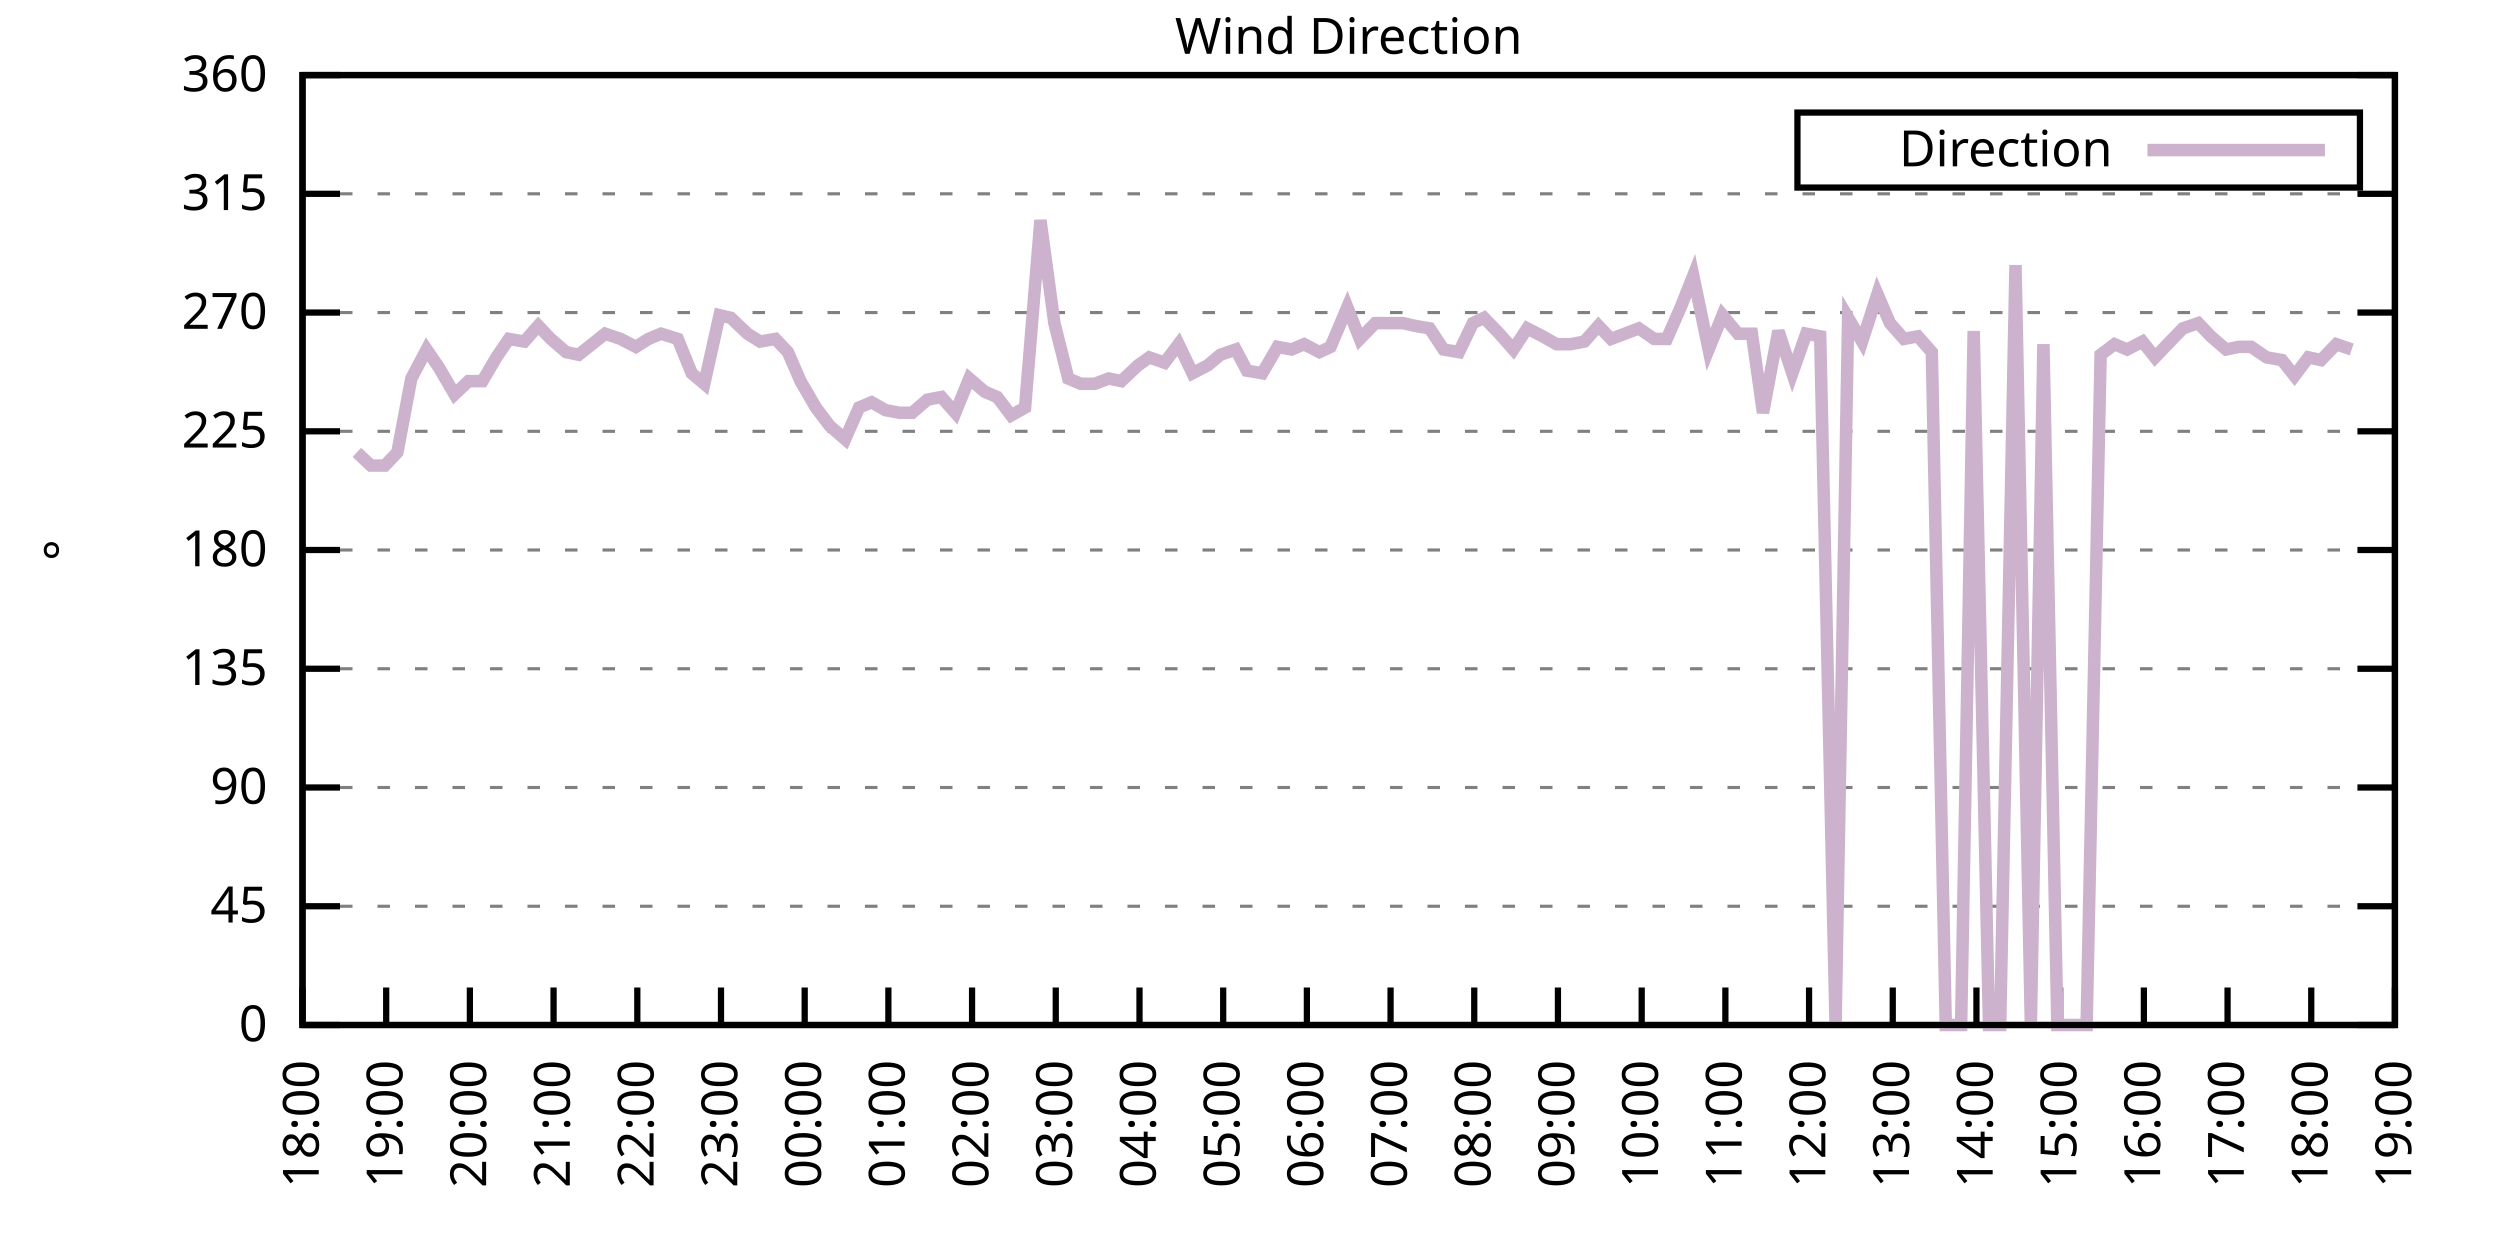
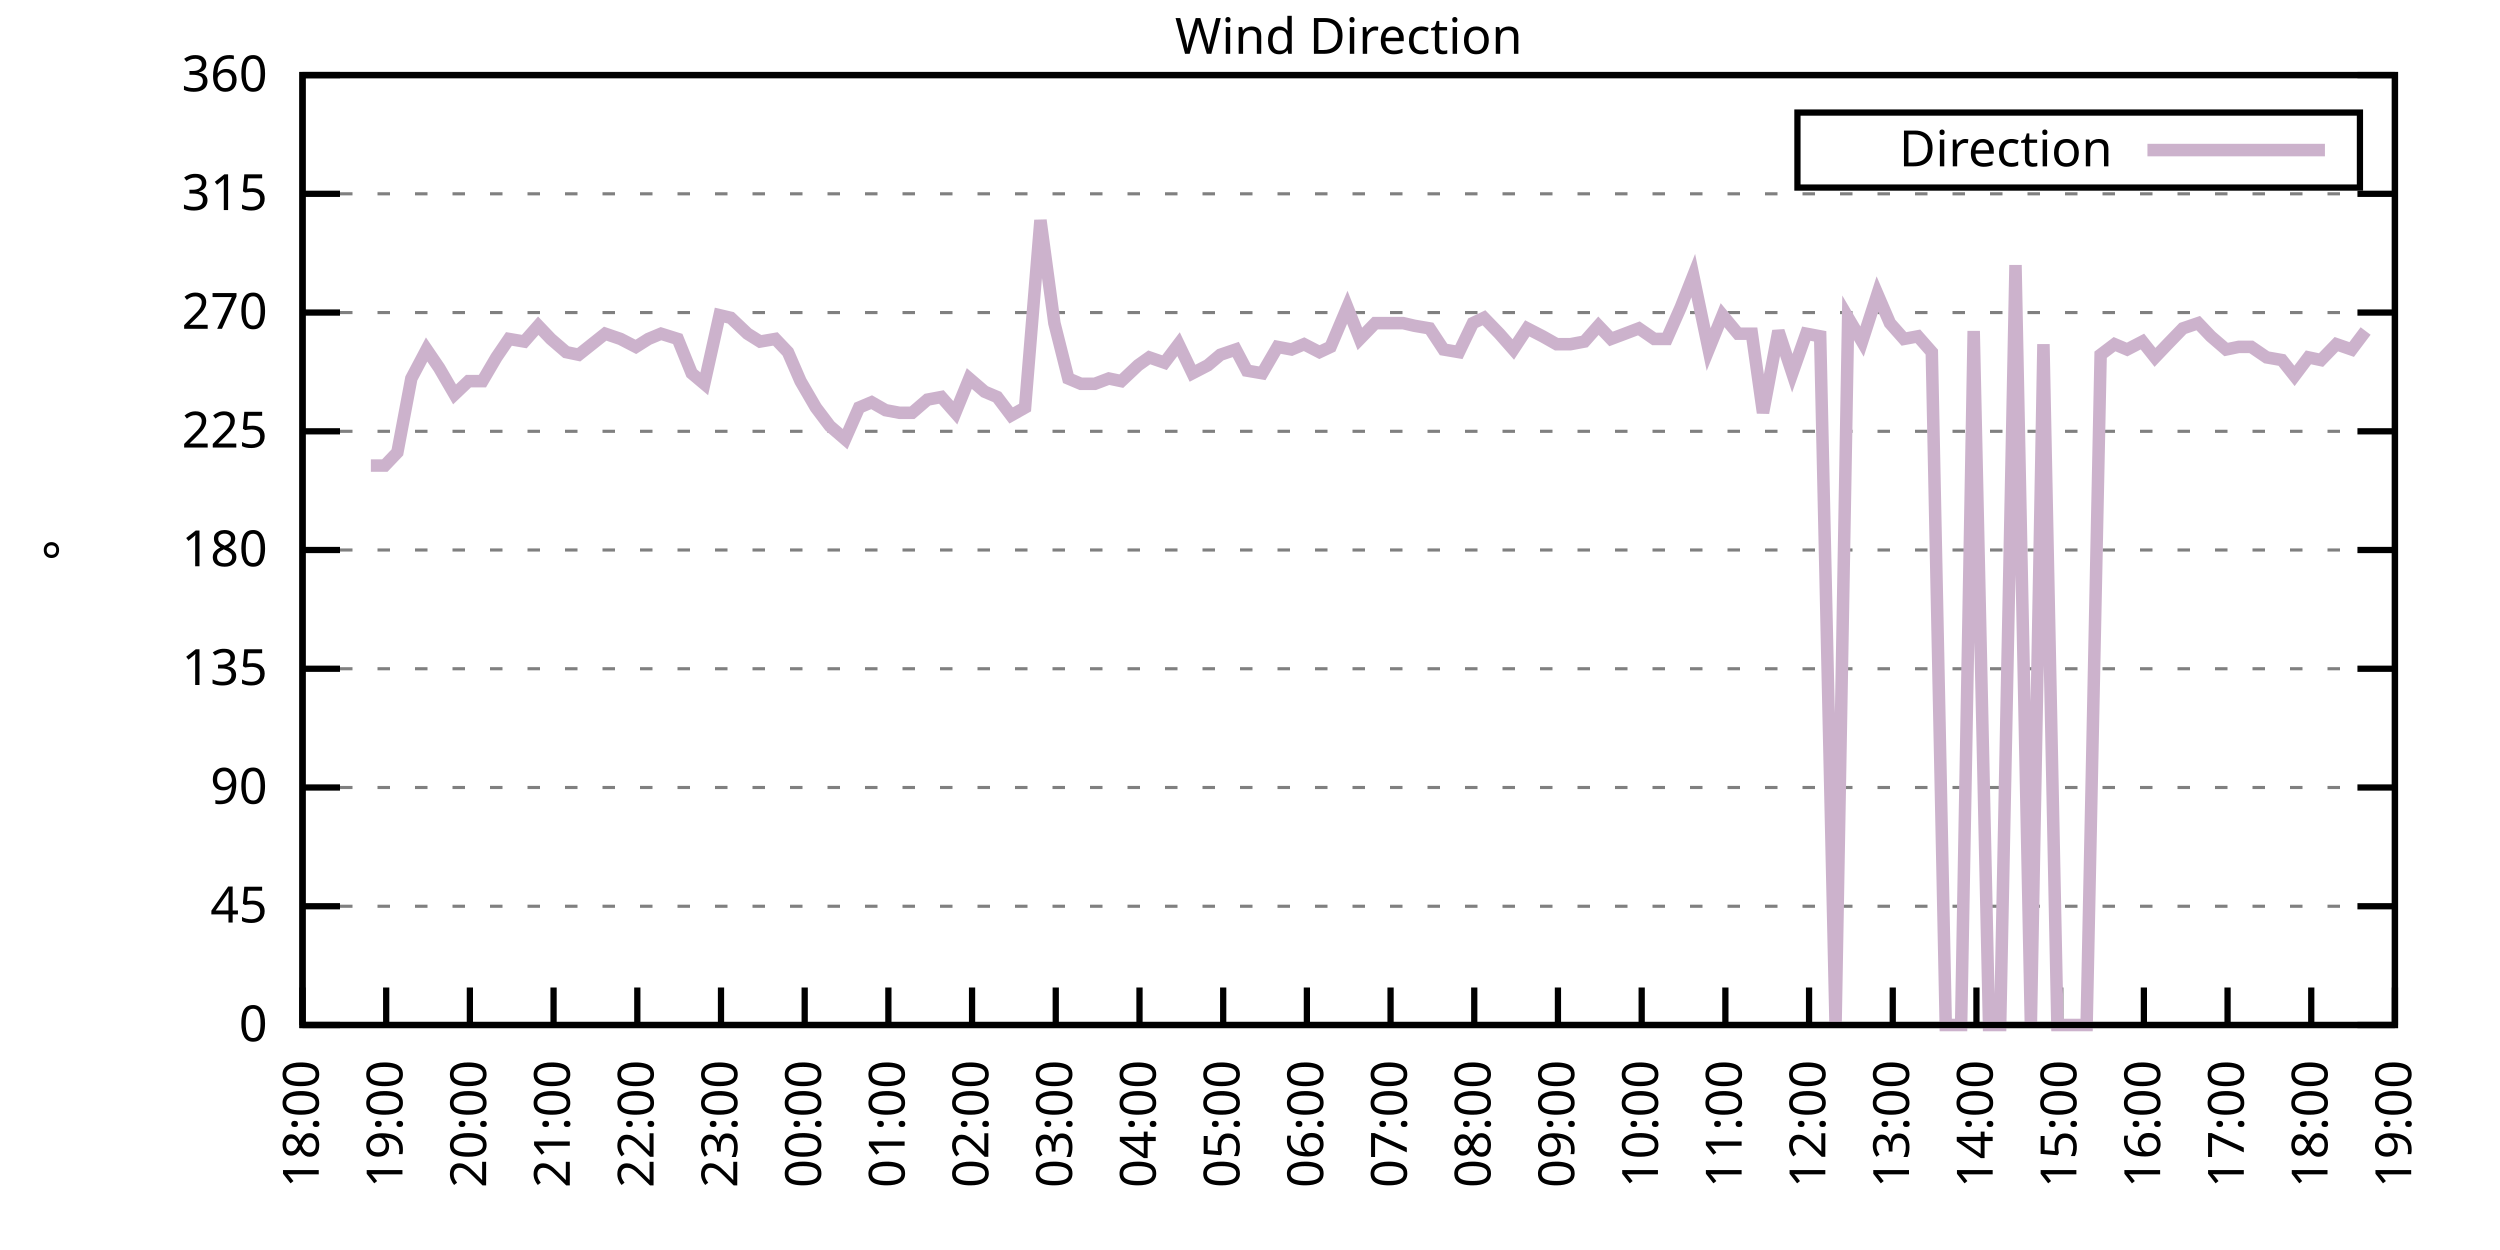
<svg xmlns="http://www.w3.org/2000/svg" xmlns:xlink="http://www.w3.org/1999/xlink" width="400" height="200" viewBox="0 0 400 200">
  <g id="gnuplot_canvas">
    <rect x="0" y="0" width="400" height="200" fill="none" />
    <defs>
      <circle id="gpDot" r="0.5" stroke-width="0.5" stroke="currentColor" />
      <path id="gpPt0" stroke-width="0.333" stroke="currentColor" d="M-1,0 h2 M0,-1 v2" />
      <path id="gpPt1" stroke-width="0.333" stroke="currentColor" d="M-1,-1 L1,1 M1,-1 L-1,1" />
      <path id="gpPt2" stroke-width="0.333" stroke="currentColor" d="M-1,0 L1,0 M0,-1 L0,1 M-1,-1 L1,1 M-1,1 L1,-1" />
      <rect id="gpPt3" stroke-width="0.333" stroke="currentColor" x="-1" y="-1" width="2" height="2" />
      <rect id="gpPt4" stroke-width="0.333" stroke="currentColor" fill="currentColor" x="-1" y="-1" width="2" height="2" />
      <circle id="gpPt5" stroke-width="0.333" stroke="currentColor" cx="0" cy="0" r="1" />
      <use xlink:href="#gpPt5" id="gpPt6" fill="currentColor" stroke="none" />
      <path id="gpPt7" stroke-width="0.333" stroke="currentColor" d="M0,-1.33 L-1.33,0.67 L1.33,0.67 z" />
      <use xlink:href="#gpPt7" id="gpPt8" fill="currentColor" stroke="none" />
      <use xlink:href="#gpPt7" id="gpPt9" stroke="currentColor" transform="rotate(180)" />
      <use xlink:href="#gpPt9" id="gpPt10" fill="currentColor" stroke="none" />
      <use xlink:href="#gpPt3" id="gpPt11" stroke="currentColor" transform="rotate(45)" />
      <use xlink:href="#gpPt11" id="gpPt12" fill="currentColor" stroke="none" />
      <path id="gpPt13" stroke-width="0.333" stroke="currentColor" d="M0,1.330 L1.265,0.411 L0.782,-1.067 L-0.782,-1.076 L-1.265,0.411 z" />
      <use xlink:href="#gpPt13" id="gpPt14" fill="currentColor" stroke="none" />
      <filter id="textbox" filterUnits="objectBoundingBox" x="0" y="0" height="1" width="1">
        <feFlood flood-color="white" flood-opacity="1" result="bgnd" />
        <feComposite in="SourceGraphic" in2="bgnd" operator="atop" />
      </filter>
      <filter id="greybox" filterUnits="objectBoundingBox" x="0" y="0" height="1" width="1">
        <feFlood flood-color="lightgrey" flood-opacity="1" result="grey" />
        <feComposite in="SourceGraphic" in2="grey" operator="atop" />
      </filter>
    </defs>
    <g fill="none" color="white" stroke="currentColor" stroke-width="1.00" stroke-linecap="butt" stroke-linejoin="miter">
</g>
    <g fill="none" color="black" stroke="currentColor" stroke-width="1.00" stroke-linecap="butt" stroke-linejoin="miter">
      <g stroke="none" shape-rendering="crispEdges">
        <polygon fill="rgb(255, 255, 255)" points="48.40,164.00 383.18,164.00 383.18,12.02 48.40,12.02 " />
      </g>
    </g>
    <g fill="none" color="black" stroke="currentColor" stroke-width="1.00" stroke-linecap="butt" stroke-linejoin="miter">
</g>
    <g fill="none" color="black" stroke="black" stroke-width="0.50" stroke-linecap="butt" stroke-linejoin="miter">
</g>
    <g fill="none" color="gray" stroke="currentColor" stroke-width="0.50" stroke-linecap="butt" stroke-linejoin="miter">
      <path stroke="gray" stroke-dasharray="2,4" class="gridline" d="M48.40,164.00 L383.19,164.00  " />
    </g>
    <g fill="none" color="gray" stroke="gray" stroke-width="1.00" stroke-linecap="butt" stroke-linejoin="miter">
</g>
    <g fill="none" color="black" stroke="currentColor" stroke-width="1.00" stroke-linecap="butt" stroke-linejoin="miter">
      <path stroke="black" d="M48.40,164.00 L54.40,164.00 M383.19,164.00 L377.19,164.00  " />
      <g transform="translate(42.80,166.60)" stroke="none" fill="black" font-family="Sans" font-size="8.00" text-anchor="end">
        <text>
          <tspan font-family="Sans"> 0</tspan>
        </text>
      </g>
    </g>
    <g fill="none" color="black" stroke="currentColor" stroke-width="1.00" stroke-linecap="butt" stroke-linejoin="miter">
</g>
    <g fill="none" color="black" stroke="black" stroke-width="0.50" stroke-linecap="butt" stroke-linejoin="miter">
</g>
    <g fill="none" color="gray" stroke="currentColor" stroke-width="0.50" stroke-linecap="butt" stroke-linejoin="miter">
      <path stroke="gray" stroke-dasharray="2,4" class="gridline" d="M48.40,145.00 L383.19,145.00  " />
    </g>
    <g fill="none" color="gray" stroke="gray" stroke-width="1.00" stroke-linecap="butt" stroke-linejoin="miter">
</g>
    <g fill="none" color="black" stroke="currentColor" stroke-width="1.00" stroke-linecap="butt" stroke-linejoin="miter">
      <path stroke="black" d="M48.40,145.00 L54.40,145.00 M383.19,145.00 L377.19,145.00  " />
      <g transform="translate(42.80,147.60)" stroke="none" fill="black" font-family="Sans" font-size="8.00" text-anchor="end">
        <text>
          <tspan font-family="Sans"> 45</tspan>
        </text>
      </g>
    </g>
    <g fill="none" color="black" stroke="currentColor" stroke-width="1.00" stroke-linecap="butt" stroke-linejoin="miter">
</g>
    <g fill="none" color="black" stroke="black" stroke-width="0.50" stroke-linecap="butt" stroke-linejoin="miter">
</g>
    <g fill="none" color="gray" stroke="currentColor" stroke-width="0.50" stroke-linecap="butt" stroke-linejoin="miter">
      <path stroke="gray" stroke-dasharray="2,4" class="gridline" d="M48.40,126.00 L383.19,126.00  " />
    </g>
    <g fill="none" color="gray" stroke="gray" stroke-width="1.00" stroke-linecap="butt" stroke-linejoin="miter">
</g>
    <g fill="none" color="black" stroke="currentColor" stroke-width="1.00" stroke-linecap="butt" stroke-linejoin="miter">
      <path stroke="black" d="M48.40,126.00 L54.40,126.00 M383.19,126.00 L377.19,126.00  " />
      <g transform="translate(42.80,128.60)" stroke="none" fill="black" font-family="Sans" font-size="8.00" text-anchor="end">
        <text>
          <tspan font-family="Sans"> 90</tspan>
        </text>
      </g>
    </g>
    <g fill="none" color="black" stroke="currentColor" stroke-width="1.00" stroke-linecap="butt" stroke-linejoin="miter">
</g>
    <g fill="none" color="black" stroke="black" stroke-width="0.50" stroke-linecap="butt" stroke-linejoin="miter">
</g>
    <g fill="none" color="gray" stroke="currentColor" stroke-width="0.50" stroke-linecap="butt" stroke-linejoin="miter">
      <path stroke="gray" stroke-dasharray="2,4" class="gridline" d="M48.40,107.00 L383.19,107.00  " />
    </g>
    <g fill="none" color="gray" stroke="gray" stroke-width="1.00" stroke-linecap="butt" stroke-linejoin="miter">
</g>
    <g fill="none" color="black" stroke="currentColor" stroke-width="1.00" stroke-linecap="butt" stroke-linejoin="miter">
      <path stroke="black" d="M48.40,107.00 L54.40,107.00 M383.19,107.00 L377.19,107.00  " />
      <g transform="translate(42.80,109.60)" stroke="none" fill="black" font-family="Sans" font-size="8.00" text-anchor="end">
        <text>
          <tspan font-family="Sans"> 135</tspan>
        </text>
      </g>
    </g>
    <g fill="none" color="black" stroke="currentColor" stroke-width="1.00" stroke-linecap="butt" stroke-linejoin="miter">
</g>
    <g fill="none" color="black" stroke="black" stroke-width="0.50" stroke-linecap="butt" stroke-linejoin="miter">
</g>
    <g fill="none" color="gray" stroke="currentColor" stroke-width="0.50" stroke-linecap="butt" stroke-linejoin="miter">
      <path stroke="gray" stroke-dasharray="2,4" class="gridline" d="M48.40,88.00 L383.19,88.00  " />
    </g>
    <g fill="none" color="gray" stroke="gray" stroke-width="1.00" stroke-linecap="butt" stroke-linejoin="miter">
</g>
    <g fill="none" color="black" stroke="currentColor" stroke-width="1.00" stroke-linecap="butt" stroke-linejoin="miter">
      <path stroke="black" d="M48.40,88.00 L54.40,88.00 M383.19,88.00 L377.19,88.00  " />
      <g transform="translate(42.80,90.60)" stroke="none" fill="black" font-family="Sans" font-size="8.00" text-anchor="end">
        <text>
          <tspan font-family="Sans"> 180</tspan>
        </text>
      </g>
    </g>
    <g fill="none" color="black" stroke="currentColor" stroke-width="1.00" stroke-linecap="butt" stroke-linejoin="miter">
</g>
    <g fill="none" color="black" stroke="black" stroke-width="0.50" stroke-linecap="butt" stroke-linejoin="miter">
</g>
    <g fill="none" color="gray" stroke="currentColor" stroke-width="0.50" stroke-linecap="butt" stroke-linejoin="miter">
      <path stroke="gray" stroke-dasharray="2,4" class="gridline" d="M48.40,69.01 L383.19,69.01  " />
    </g>
    <g fill="none" color="gray" stroke="gray" stroke-width="1.00" stroke-linecap="butt" stroke-linejoin="miter">
</g>
    <g fill="none" color="black" stroke="currentColor" stroke-width="1.00" stroke-linecap="butt" stroke-linejoin="miter">
      <path stroke="black" d="M48.40,69.01 L54.40,69.01 M383.19,69.01 L377.19,69.01  " />
      <g transform="translate(42.80,71.61)" stroke="none" fill="black" font-family="Sans" font-size="8.00" text-anchor="end">
        <text>
          <tspan font-family="Sans"> 225</tspan>
        </text>
      </g>
    </g>
    <g fill="none" color="black" stroke="currentColor" stroke-width="1.00" stroke-linecap="butt" stroke-linejoin="miter">
</g>
    <g fill="none" color="black" stroke="black" stroke-width="0.50" stroke-linecap="butt" stroke-linejoin="miter">
</g>
    <g fill="none" color="gray" stroke="currentColor" stroke-width="0.50" stroke-linecap="butt" stroke-linejoin="miter">
      <path stroke="gray" stroke-dasharray="2,4" class="gridline" d="M48.40,50.01 L383.19,50.01  " />
    </g>
    <g fill="none" color="gray" stroke="gray" stroke-width="1.00" stroke-linecap="butt" stroke-linejoin="miter">
</g>
    <g fill="none" color="black" stroke="currentColor" stroke-width="1.00" stroke-linecap="butt" stroke-linejoin="miter">
      <path stroke="black" d="M48.40,50.01 L54.40,50.01 M383.19,50.01 L377.19,50.01  " />
      <g transform="translate(42.80,52.61)" stroke="none" fill="black" font-family="Sans" font-size="8.00" text-anchor="end">
        <text>
          <tspan font-family="Sans"> 270</tspan>
        </text>
      </g>
    </g>
    <g fill="none" color="black" stroke="currentColor" stroke-width="1.00" stroke-linecap="butt" stroke-linejoin="miter">
</g>
    <g fill="none" color="black" stroke="black" stroke-width="0.50" stroke-linecap="butt" stroke-linejoin="miter">
</g>
    <g fill="none" color="gray" stroke="currentColor" stroke-width="0.50" stroke-linecap="butt" stroke-linejoin="miter">
      <path stroke="gray" stroke-dasharray="2,4" class="gridline" d="M48.40,31.01 L383.19,31.01  " />
    </g>
    <g fill="none" color="gray" stroke="gray" stroke-width="1.00" stroke-linecap="butt" stroke-linejoin="miter">
</g>
    <g fill="none" color="black" stroke="currentColor" stroke-width="1.00" stroke-linecap="butt" stroke-linejoin="miter">
      <path stroke="black" d="M48.40,31.01 L54.40,31.01 M383.19,31.01 L377.19,31.01  " />
      <g transform="translate(42.80,33.61)" stroke="none" fill="black" font-family="Sans" font-size="8.00" text-anchor="end">
        <text>
          <tspan font-family="Sans"> 315</tspan>
        </text>
      </g>
    </g>
    <g fill="none" color="black" stroke="currentColor" stroke-width="1.00" stroke-linecap="butt" stroke-linejoin="miter">
</g>
    <g fill="none" color="black" stroke="black" stroke-width="0.50" stroke-linecap="butt" stroke-linejoin="miter">
</g>
    <g fill="none" color="gray" stroke="currentColor" stroke-width="0.50" stroke-linecap="butt" stroke-linejoin="miter">
      <path stroke="gray" stroke-dasharray="2,4" class="gridline" d="M48.40,12.01 L383.19,12.01  " />
    </g>
    <g fill="none" color="gray" stroke="gray" stroke-width="1.00" stroke-linecap="butt" stroke-linejoin="miter">
</g>
    <g fill="none" color="black" stroke="currentColor" stroke-width="1.00" stroke-linecap="butt" stroke-linejoin="miter">
      <path stroke="black" d="M48.40,12.01 L54.40,12.01 M383.19,12.01 L377.19,12.01  " />
      <g transform="translate(42.80,14.61)" stroke="none" fill="black" font-family="Sans" font-size="8.00" text-anchor="end">
        <text>
          <tspan font-family="Sans"> 360</tspan>
        </text>
      </g>
    </g>
    <g fill="none" color="black" stroke="currentColor" stroke-width="1.00" stroke-linecap="butt" stroke-linejoin="miter">
      <path stroke="black" d="M48.40,164.00 L48.40,158.00  " />
      <g transform="translate(51.00,169.60) rotate(270.00)" stroke="none" fill="black" font-family="Sans" font-size="8.00" text-anchor="end">
        <text>
          <tspan font-family="Sans">18:00</tspan>
        </text>
      </g>
    </g>
    <g fill="none" color="black" stroke="currentColor" stroke-width="1.00" stroke-linecap="butt" stroke-linejoin="miter">
      <path stroke="black" d="M61.79,164.00 L61.79,158.00  " />
      <g transform="translate(64.39,169.60) rotate(270.00)" stroke="none" fill="black" font-family="Sans" font-size="8.00" text-anchor="end">
        <text>
          <tspan font-family="Sans">19:00</tspan>
        </text>
      </g>
    </g>
    <g fill="none" color="black" stroke="currentColor" stroke-width="1.00" stroke-linecap="butt" stroke-linejoin="miter">
      <path stroke="black" d="M75.18,164.00 L75.18,158.00  " />
      <g transform="translate(77.78,169.60) rotate(270.00)" stroke="none" fill="black" font-family="Sans" font-size="8.00" text-anchor="end">
        <text>
          <tspan font-family="Sans">20:00</tspan>
        </text>
      </g>
    </g>
    <g fill="none" color="black" stroke="currentColor" stroke-width="1.00" stroke-linecap="butt" stroke-linejoin="miter">
      <path stroke="black" d="M88.57,164.00 L88.57,158.00  " />
      <g transform="translate(91.17,169.60) rotate(270.00)" stroke="none" fill="black" font-family="Sans" font-size="8.00" text-anchor="end">
        <text>
          <tspan font-family="Sans">21:00</tspan>
        </text>
      </g>
    </g>
    <g fill="none" color="black" stroke="currentColor" stroke-width="1.00" stroke-linecap="butt" stroke-linejoin="miter">
      <path stroke="black" d="M101.97,164.00 L101.97,158.00  " />
      <g transform="translate(104.57,169.60) rotate(270.00)" stroke="none" fill="black" font-family="Sans" font-size="8.00" text-anchor="end">
        <text>
          <tspan font-family="Sans">22:00</tspan>
        </text>
      </g>
    </g>
    <g fill="none" color="black" stroke="currentColor" stroke-width="1.00" stroke-linecap="butt" stroke-linejoin="miter">
      <path stroke="black" d="M115.36,164.00 L115.36,158.00  " />
      <g transform="translate(117.96,169.60) rotate(270.00)" stroke="none" fill="black" font-family="Sans" font-size="8.00" text-anchor="end">
        <text>
          <tspan font-family="Sans">23:00</tspan>
        </text>
      </g>
    </g>
    <g fill="none" color="black" stroke="currentColor" stroke-width="1.00" stroke-linecap="butt" stroke-linejoin="miter">
      <path stroke="black" d="M128.75,164.00 L128.75,158.00  " />
      <g transform="translate(131.35,169.60) rotate(270.00)" stroke="none" fill="black" font-family="Sans" font-size="8.00" text-anchor="end">
        <text>
          <tspan font-family="Sans">00:00</tspan>
        </text>
      </g>
    </g>
    <g fill="none" color="black" stroke="currentColor" stroke-width="1.00" stroke-linecap="butt" stroke-linejoin="miter">
      <path stroke="black" d="M142.14,164.00 L142.14,158.00  " />
      <g transform="translate(144.74,169.60) rotate(270.00)" stroke="none" fill="black" font-family="Sans" font-size="8.00" text-anchor="end">
        <text>
          <tspan font-family="Sans">01:00</tspan>
        </text>
      </g>
    </g>
    <g fill="none" color="black" stroke="currentColor" stroke-width="1.00" stroke-linecap="butt" stroke-linejoin="miter">
      <path stroke="black" d="M155.53,164.00 L155.53,158.00  " />
      <g transform="translate(158.13,169.60) rotate(270.00)" stroke="none" fill="black" font-family="Sans" font-size="8.00" text-anchor="end">
        <text>
          <tspan font-family="Sans">02:00</tspan>
        </text>
      </g>
    </g>
    <g fill="none" color="black" stroke="currentColor" stroke-width="1.00" stroke-linecap="butt" stroke-linejoin="miter">
      <path stroke="black" d="M168.92,164.00 L168.92,158.00  " />
      <g transform="translate(171.52,169.60) rotate(270.00)" stroke="none" fill="black" font-family="Sans" font-size="8.00" text-anchor="end">
        <text>
          <tspan font-family="Sans">03:00</tspan>
        </text>
      </g>
    </g>
    <g fill="none" color="black" stroke="currentColor" stroke-width="1.00" stroke-linecap="butt" stroke-linejoin="miter">
      <path stroke="black" d="M182.32,164.00 L182.32,158.00  " />
      <g transform="translate(184.92,169.60) rotate(270.00)" stroke="none" fill="black" font-family="Sans" font-size="8.00" text-anchor="end">
        <text>
          <tspan font-family="Sans">04:00</tspan>
        </text>
      </g>
    </g>
    <g fill="none" color="black" stroke="currentColor" stroke-width="1.00" stroke-linecap="butt" stroke-linejoin="miter">
      <path stroke="black" d="M195.71,164.00 L195.71,158.00  " />
      <g transform="translate(198.31,169.60) rotate(270.00)" stroke="none" fill="black" font-family="Sans" font-size="8.00" text-anchor="end">
        <text>
          <tspan font-family="Sans">05:00</tspan>
        </text>
      </g>
    </g>
    <g fill="none" color="black" stroke="currentColor" stroke-width="1.00" stroke-linecap="butt" stroke-linejoin="miter">
      <path stroke="black" d="M209.10,164.00 L209.10,158.00  " />
      <g transform="translate(211.70,169.60) rotate(270.00)" stroke="none" fill="black" font-family="Sans" font-size="8.00" text-anchor="end">
        <text>
          <tspan font-family="Sans">06:00</tspan>
        </text>
      </g>
    </g>
    <g fill="none" color="black" stroke="currentColor" stroke-width="1.00" stroke-linecap="butt" stroke-linejoin="miter">
      <path stroke="black" d="M222.49,164.00 L222.49,158.00  " />
      <g transform="translate(225.09,169.60) rotate(270.00)" stroke="none" fill="black" font-family="Sans" font-size="8.00" text-anchor="end">
        <text>
          <tspan font-family="Sans">07:00</tspan>
        </text>
      </g>
    </g>
    <g fill="none" color="black" stroke="currentColor" stroke-width="1.00" stroke-linecap="butt" stroke-linejoin="miter">
      <path stroke="black" d="M235.88,164.00 L235.88,158.00  " />
      <g transform="translate(238.48,169.60) rotate(270.00)" stroke="none" fill="black" font-family="Sans" font-size="8.00" text-anchor="end">
        <text>
          <tspan font-family="Sans">08:00</tspan>
        </text>
      </g>
    </g>
    <g fill="none" color="black" stroke="currentColor" stroke-width="1.00" stroke-linecap="butt" stroke-linejoin="miter">
      <path stroke="black" d="M249.27,164.00 L249.27,158.00  " />
      <g transform="translate(251.87,169.60) rotate(270.00)" stroke="none" fill="black" font-family="Sans" font-size="8.00" text-anchor="end">
        <text>
          <tspan font-family="Sans">09:00</tspan>
        </text>
      </g>
    </g>
    <g fill="none" color="black" stroke="currentColor" stroke-width="1.00" stroke-linecap="butt" stroke-linejoin="miter">
      <path stroke="black" d="M262.67,164.00 L262.67,158.00  " />
      <g transform="translate(265.27,169.60) rotate(270.00)" stroke="none" fill="black" font-family="Sans" font-size="8.00" text-anchor="end">
        <text>
          <tspan font-family="Sans">10:00</tspan>
        </text>
      </g>
    </g>
    <g fill="none" color="black" stroke="currentColor" stroke-width="1.00" stroke-linecap="butt" stroke-linejoin="miter">
      <path stroke="black" d="M276.06,164.00 L276.06,158.00  " />
      <g transform="translate(278.66,169.60) rotate(270.00)" stroke="none" fill="black" font-family="Sans" font-size="8.00" text-anchor="end">
        <text>
          <tspan font-family="Sans">11:00</tspan>
        </text>
      </g>
    </g>
    <g fill="none" color="black" stroke="currentColor" stroke-width="1.00" stroke-linecap="butt" stroke-linejoin="miter">
      <path stroke="black" d="M289.45,164.00 L289.45,158.00  " />
      <g transform="translate(292.05,169.60) rotate(270.00)" stroke="none" fill="black" font-family="Sans" font-size="8.00" text-anchor="end">
        <text>
          <tspan font-family="Sans">12:00</tspan>
        </text>
      </g>
    </g>
    <g fill="none" color="black" stroke="currentColor" stroke-width="1.00" stroke-linecap="butt" stroke-linejoin="miter">
      <path stroke="black" d="M302.84,164.00 L302.84,158.00  " />
      <g transform="translate(305.44,169.60) rotate(270.00)" stroke="none" fill="black" font-family="Sans" font-size="8.00" text-anchor="end">
        <text>
          <tspan font-family="Sans">13:00</tspan>
        </text>
      </g>
    </g>
    <g fill="none" color="black" stroke="currentColor" stroke-width="1.00" stroke-linecap="butt" stroke-linejoin="miter">
      <path stroke="black" d="M316.23,164.00 L316.23,158.00  " />
      <g transform="translate(318.83,169.60) rotate(270.00)" stroke="none" fill="black" font-family="Sans" font-size="8.00" text-anchor="end">
        <text>
          <tspan font-family="Sans">14:00</tspan>
        </text>
      </g>
    </g>
    <g fill="none" color="black" stroke="currentColor" stroke-width="1.00" stroke-linecap="butt" stroke-linejoin="miter">
      <path stroke="black" d="M329.62,164.00 L329.62,158.00  " />
      <g transform="translate(332.22,169.60) rotate(270.00)" stroke="none" fill="black" font-family="Sans" font-size="8.00" text-anchor="end">
        <text>
          <tspan font-family="Sans">15:00</tspan>
        </text>
      </g>
    </g>
    <g fill="none" color="black" stroke="currentColor" stroke-width="1.00" stroke-linecap="butt" stroke-linejoin="miter">
      <path stroke="black" d="M343.02,164.00 L343.02,158.00  " />
      <g transform="translate(345.62,169.60) rotate(270.00)" stroke="none" fill="black" font-family="Sans" font-size="8.00" text-anchor="end">
        <text>
          <tspan font-family="Sans">16:00</tspan>
        </text>
      </g>
    </g>
    <g fill="none" color="black" stroke="currentColor" stroke-width="1.00" stroke-linecap="butt" stroke-linejoin="miter">
      <path stroke="black" d="M356.41,164.00 L356.41,158.00  " />
      <g transform="translate(359.01,169.60) rotate(270.00)" stroke="none" fill="black" font-family="Sans" font-size="8.00" text-anchor="end">
        <text>
          <tspan font-family="Sans">17:00</tspan>
        </text>
      </g>
    </g>
    <g fill="none" color="black" stroke="currentColor" stroke-width="1.00" stroke-linecap="butt" stroke-linejoin="miter">
      <path stroke="black" d="M369.80,164.00 L369.80,158.00  " />
      <g transform="translate(372.40,169.60) rotate(270.00)" stroke="none" fill="black" font-family="Sans" font-size="8.00" text-anchor="end">
        <text>
          <tspan font-family="Sans">18:00</tspan>
        </text>
      </g>
    </g>
    <g fill="none" color="black" stroke="currentColor" stroke-width="1.00" stroke-linecap="butt" stroke-linejoin="miter">
      <path stroke="black" d="M383.19,164.00 L383.19,158.00  " />
      <g transform="translate(385.79,169.60) rotate(270.00)" stroke="none" fill="black" font-family="Sans" font-size="8.00" text-anchor="end">
        <text>
          <tspan font-family="Sans">19:00</tspan>
        </text>
      </g>
    </g>
    <g fill="none" color="black" stroke="currentColor" stroke-width="1.00" stroke-linecap="butt" stroke-linejoin="miter">
</g>
    <g fill="none" color="black" stroke="currentColor" stroke-width="1.00" stroke-linecap="butt" stroke-linejoin="miter">
      <path stroke="black" d="M48.40,12.01 L48.40,164.00 L383.19,164.00 L383.19,12.01 L48.40,12.01 Z  " />
    </g>
    <g fill="none" color="black" stroke="currentColor" stroke-width="1.00" stroke-linecap="butt" stroke-linejoin="miter">
</g>
    <g fill="none" color="black" stroke="currentColor" stroke-width="1.00" stroke-linecap="butt" stroke-linejoin="miter">
      <path stroke="black" d="M287.59,30.01 L287.59,18.01 L377.59,18.01 L377.59,30.01 L287.59,30.01 Z  " />
    </g>
    <g id="Wind_direction_plot_1">
      <g fill="none" color="white" stroke="black" stroke-width="2.00" stroke-linecap="butt" stroke-linejoin="miter">
</g>
      <g fill="none" color="black" stroke="currentColor" stroke-width="2.00" stroke-linecap="butt" stroke-linejoin="miter">
        <g transform="translate(337.99,26.61)" stroke="none" fill="black" font-family="Sans" font-size="8.00" text-anchor="end">
          <text>
            <tspan font-family="Sans">Direction</tspan>
          </text>
        </g>
      </g>
      <g fill="none" color="black" stroke="currentColor" stroke-width="2.00" stroke-linecap="butt" stroke-linejoin="miter">
-         <path stroke="rgb(204, 178, 204)" d="M343.59,24.01 L371.99,24.01 M57.10,72.38 L59.34,74.49 L61.57,74.49 L63.58,72.38 L65.81,60.56 L68.26,55.92   L70.27,58.87 L72.73,63.10 L74.96,60.98 L77.19,60.98 L79.42,57.18 L81.43,54.23 L83.89,54.65 L86.12,52.12   L88.13,54.23 L90.58,56.34 L92.59,56.76 L96.83,53.39 L99.29,54.23 L101.74,55.50 L103.75,54.23 L105.76,53.39   L108.44,54.23 L110.67,59.72 L112.68,61.41 L115.13,50.43 L116.92,50.85 L119.60,53.39 L121.61,54.65 L124.06,54.23   L126.07,56.34 L128.08,60.98 L130.54,65.21 L132.77,68.16 L135.22,70.27 L137.45,65.21 L139.46,64.36 L141.69,65.63   L143.93,66.05 L145.94,66.05 L148.39,63.94 L150.62,63.52 L152.85,66.05 L155.09,60.56 L157.54,62.67 L159.55,63.52   L161.78,66.47 L164.01,65.21 L166.47,35.23 L168.70,51.70 L170.93,60.56 L172.94,61.41 L175.17,61.41 L177.41,60.56   L179.41,60.98 L182.09,58.45 L183.88,57.18 L186.33,58.03 L188.57,55.07 L190.80,59.72 L193.25,58.45 L195.26,56.76   L197.72,55.92 L199.50,59.30 L201.96,59.72 L204.41,55.50 L206.64,55.92 L208.65,55.07 L211.11,56.34 L212.89,55.50   L215.57,49.16 L217.58,54.23 L220.04,51.70 L222.27,51.70 L224.50,51.70 L226.29,52.12 L228.74,52.54 L230.97,55.92   L233.43,56.34 L235.66,51.70 L237.44,50.85 L239.90,53.39 L242.13,55.92 L244.36,52.54 L246.82,53.81 L249.05,55.07   L251.28,55.07 L253.51,54.65 L255.75,52.12 L257.76,54.23 L259.99,53.39 L262.22,52.54 L264.67,54.23 L266.68,54.23   L268.92,49.16 L270.92,44.10 L273.38,55.92 L275.61,50.43 L278.07,53.39 L280.30,53.39 L282.08,66.05 L284.54,52.96   L286.77,59.72 L289.00,53.39 L291.23,53.81 L293.69,164.00 L295.70,50.85 L297.93,54.65 L300.39,47.05 L302.39,51.70   L304.63,54.23 L306.86,53.81 L309.09,56.34 L311.32,164.00 L313.78,164.00 L315.79,52.96 L318.24,164.00 L320.03,164.00   L322.48,42.41 L324.94,164.00 L326.95,55.07 L329.18,164.00 L331.63,164.00 L333.86,164.00 L336.10,56.76 L338.33,55.07   L340.34,55.92 L342.79,54.65 L344.80,57.18 L346.81,55.07 L349.26,52.54 L351.72,51.70 L353.73,53.81 L356.18,55.92   L358.19,55.50 L360.20,55.50 L362.66,57.18 L365.11,57.61 L367.12,60.14 L369.35,57.18 L371.36,57.61 L373.82,55.07   L376.27,55.92  " />
+         <path stroke="rgb(204, 178, 204)" d="M343.59,24.01 L371.99,24.01 M59.34,74.49 L61.57,74.49 L63.58,72.38 L65.81,60.56 L68.26,55.92 L70.27,58.87   L72.73,63.10 L74.96,60.98 L77.19,60.98 L79.42,57.18 L81.43,54.23 L83.89,54.65 L86.12,52.12 L88.13,54.23   L90.58,56.34 L92.59,56.76 L96.83,53.39 L99.29,54.23 L101.74,55.50 L103.75,54.23 L105.76,53.39 L108.44,54.23   L110.67,59.72 L112.68,61.41 L115.13,50.43 L116.92,50.85 L119.60,53.39 L121.61,54.65 L124.06,54.23 L126.07,56.34   L128.08,60.98 L130.54,65.21 L132.77,68.16 L135.22,70.27 L137.45,65.21 L139.46,64.36 L141.69,65.63 L143.93,66.05   L145.94,66.05 L148.39,63.94 L150.62,63.52 L152.85,66.05 L155.09,60.56 L157.54,62.67 L159.55,63.52 L161.78,66.47   L164.01,65.21 L166.47,35.23 L168.70,51.70 L170.93,60.56 L172.94,61.41 L175.17,61.41 L177.41,60.56 L179.41,60.98   L182.09,58.45 L183.88,57.18 L186.33,58.03 L188.57,55.07 L190.80,59.72 L193.25,58.45 L195.26,56.76 L197.72,55.92   L199.50,59.30 L201.96,59.72 L204.41,55.50 L206.64,55.92 L208.65,55.07 L211.11,56.34 L212.89,55.50 L215.57,49.16   L217.58,54.23 L220.04,51.70 L222.27,51.70 L224.50,51.70 L226.29,52.12 L228.74,52.54 L230.97,55.92 L233.43,56.34   L235.66,51.70 L237.44,50.85 L239.90,53.39 L242.13,55.92 L244.36,52.54 L246.82,53.81 L249.05,55.07 L251.28,55.07   L253.51,54.65 L255.75,52.12 L257.76,54.23 L259.99,53.39 L262.22,52.54 L264.67,54.23 L266.68,54.23 L268.92,49.16   L270.92,44.10 L273.38,55.92 L275.61,50.43 L278.07,53.39 L280.30,53.39 L282.08,66.05 L284.54,52.96 L286.77,59.72   L289.00,53.39 L291.23,53.81 L293.69,164.00 L295.70,50.85 L297.93,54.65 L300.39,47.05 L302.39,51.70 L304.63,54.23   L306.86,53.81 L309.09,56.34 L311.32,164.00 L313.78,164.00 L315.79,52.96 L318.24,164.00 L320.03,164.00 L322.48,42.41   L324.94,164.00 L326.95,55.07 L329.18,164.00 L331.63,164.00 L333.86,164.00 L336.10,56.76 L338.33,55.07 L340.34,55.92   L342.79,54.65 L344.80,57.18 L346.81,55.07 L349.26,52.54 L351.72,51.70 L353.73,53.81 L356.18,55.92 L358.19,55.50   L360.20,55.50 L362.66,57.18 L365.11,57.61 L367.12,60.14 L369.35,57.18 L371.36,57.61 L373.82,55.07 L376.27,55.92   L378.50,52.96  " />
      </g>
    </g>
    <g fill="none" color="black" stroke="currentColor" stroke-width="2.00" stroke-linecap="butt" stroke-linejoin="miter">
</g>
    <g fill="none" color="black" stroke="black" stroke-width="1.00" stroke-linecap="butt" stroke-linejoin="miter">
</g>
    <g fill="none" color="black" stroke="currentColor" stroke-width="1.00" stroke-linecap="butt" stroke-linejoin="miter">
      <path stroke="black" d="M48.40,12.01 L48.40,164.00 L383.19,164.00 L383.19,12.01 L48.40,12.01 Z  " />
      <g transform="translate(12.80,88.01) rotate(270.00)" stroke="none" fill="black" font-family="Sans" font-size="8.00" text-anchor="middle">
        <text>
          <tspan font-family="Sans">°</tspan>
        </text>
      </g>
    </g>
    <g fill="none" color="black" stroke="currentColor" stroke-width="1.00" stroke-linecap="butt" stroke-linejoin="miter">
</g>
    <g fill="none" color="black" stroke="currentColor" stroke-width="1.00" stroke-linecap="butt" stroke-linejoin="miter">
      <g transform="translate(215.79,8.61)" stroke="none" fill="black" font-family="Sans" font-size="8.00" text-anchor="middle">
        <text>
          <tspan font-family="Sans">Wind Direction</tspan>
        </text>
      </g>
    </g>
    <g fill="none" color="black" stroke="currentColor" stroke-width="1.00" stroke-linecap="butt" stroke-linejoin="miter">
</g>
  </g>
</svg>
